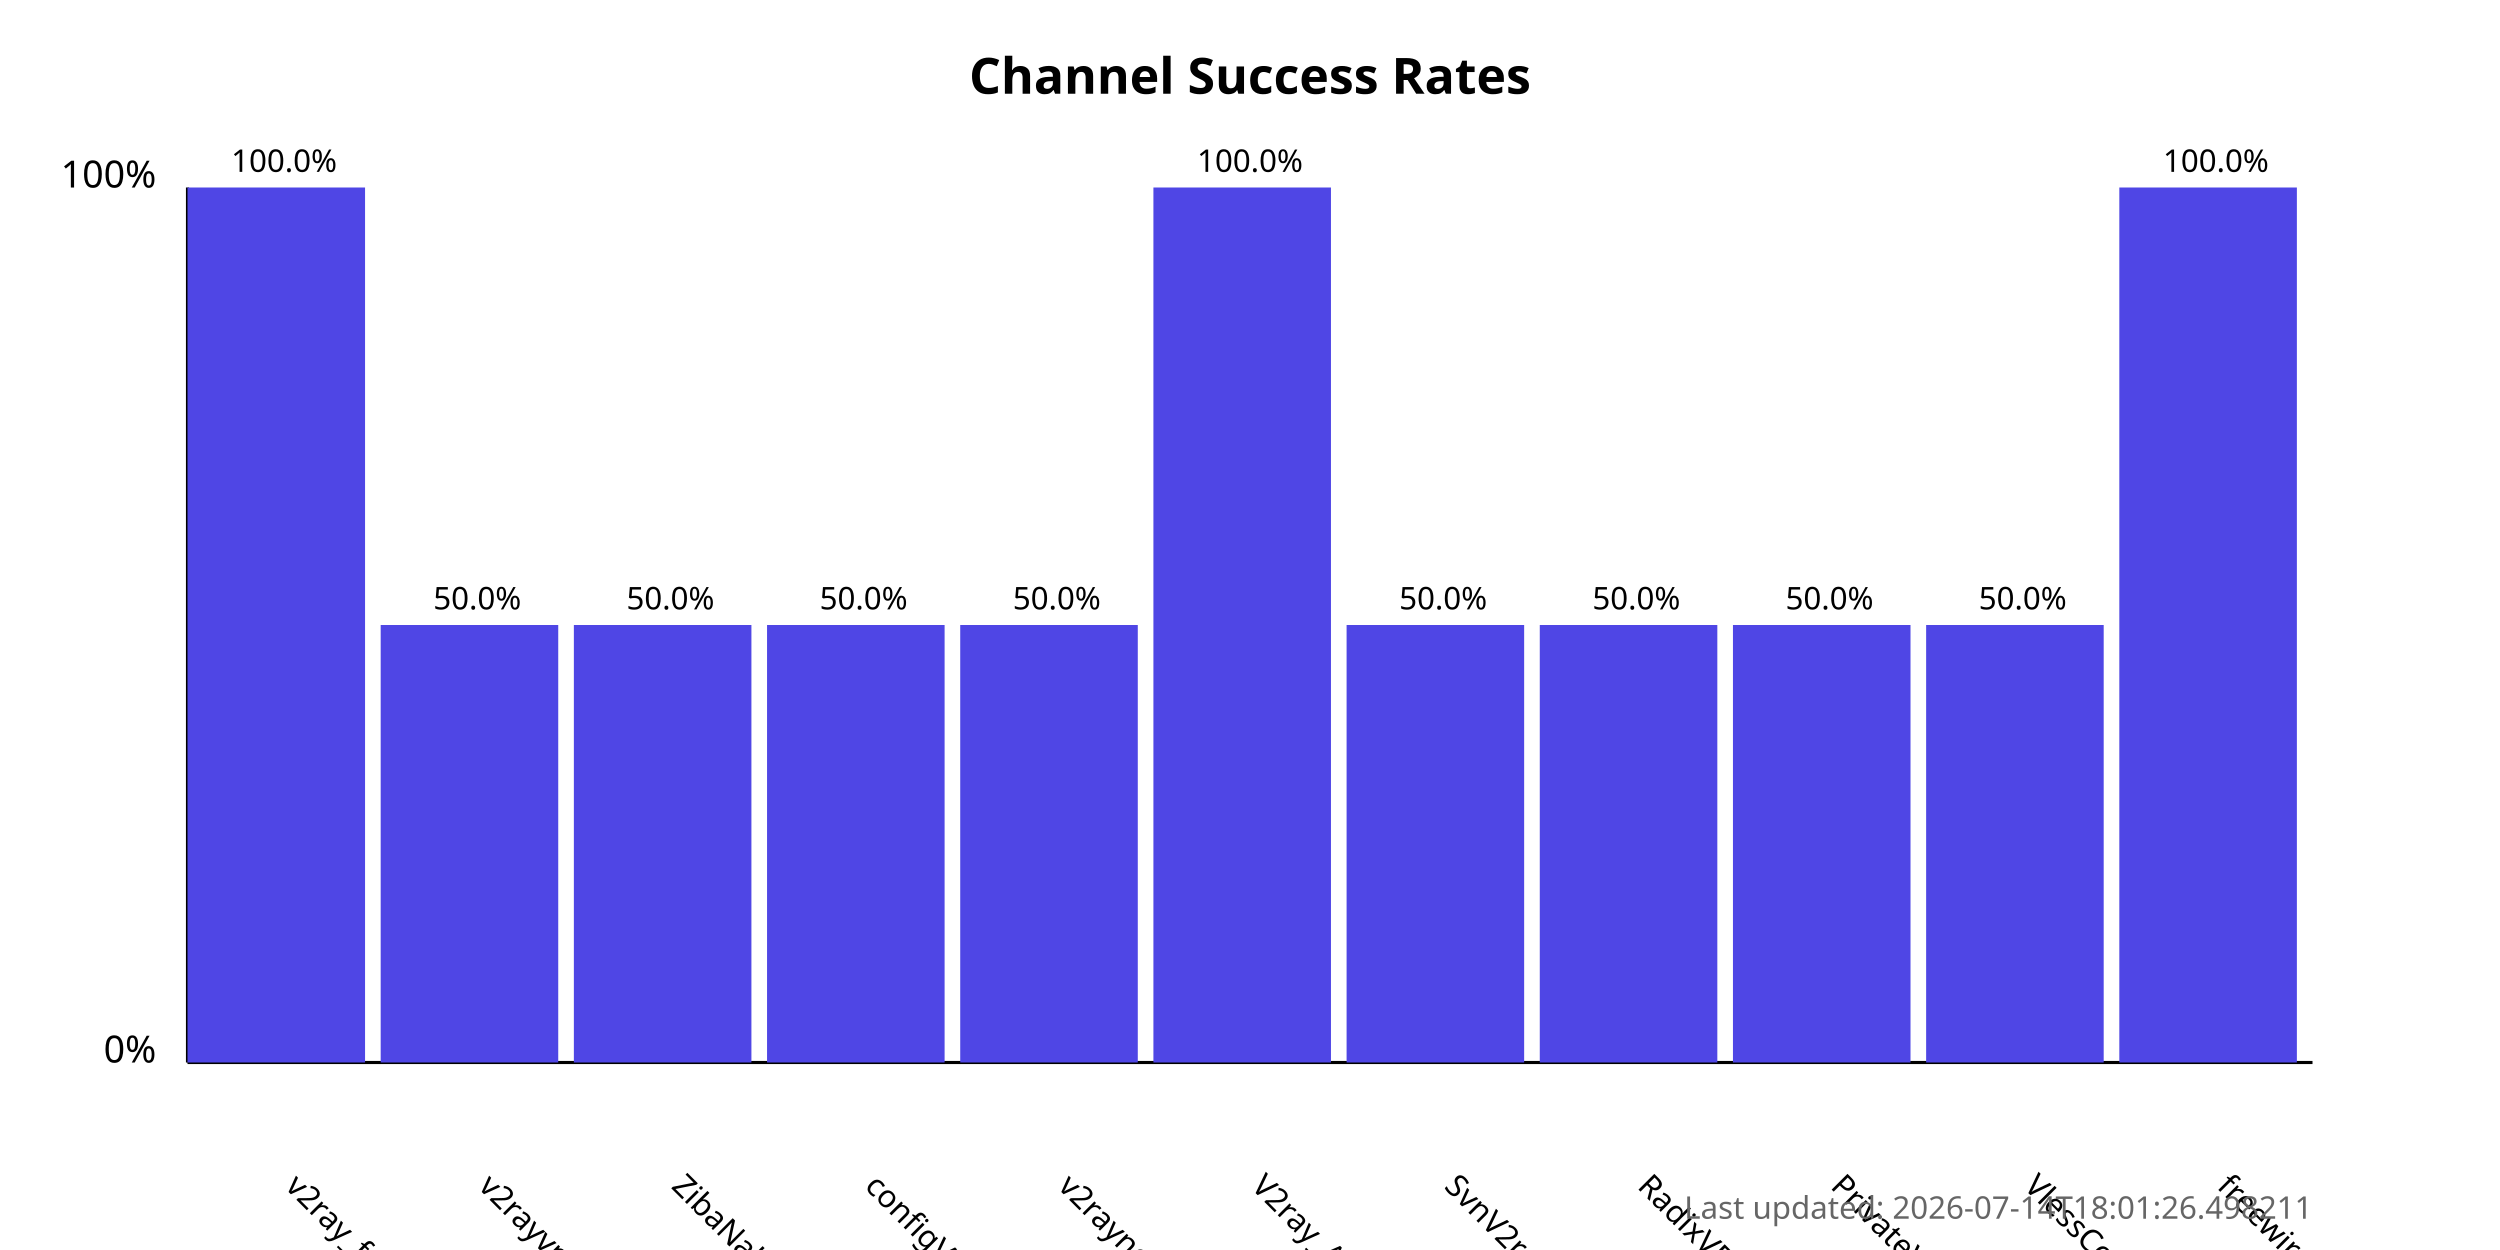
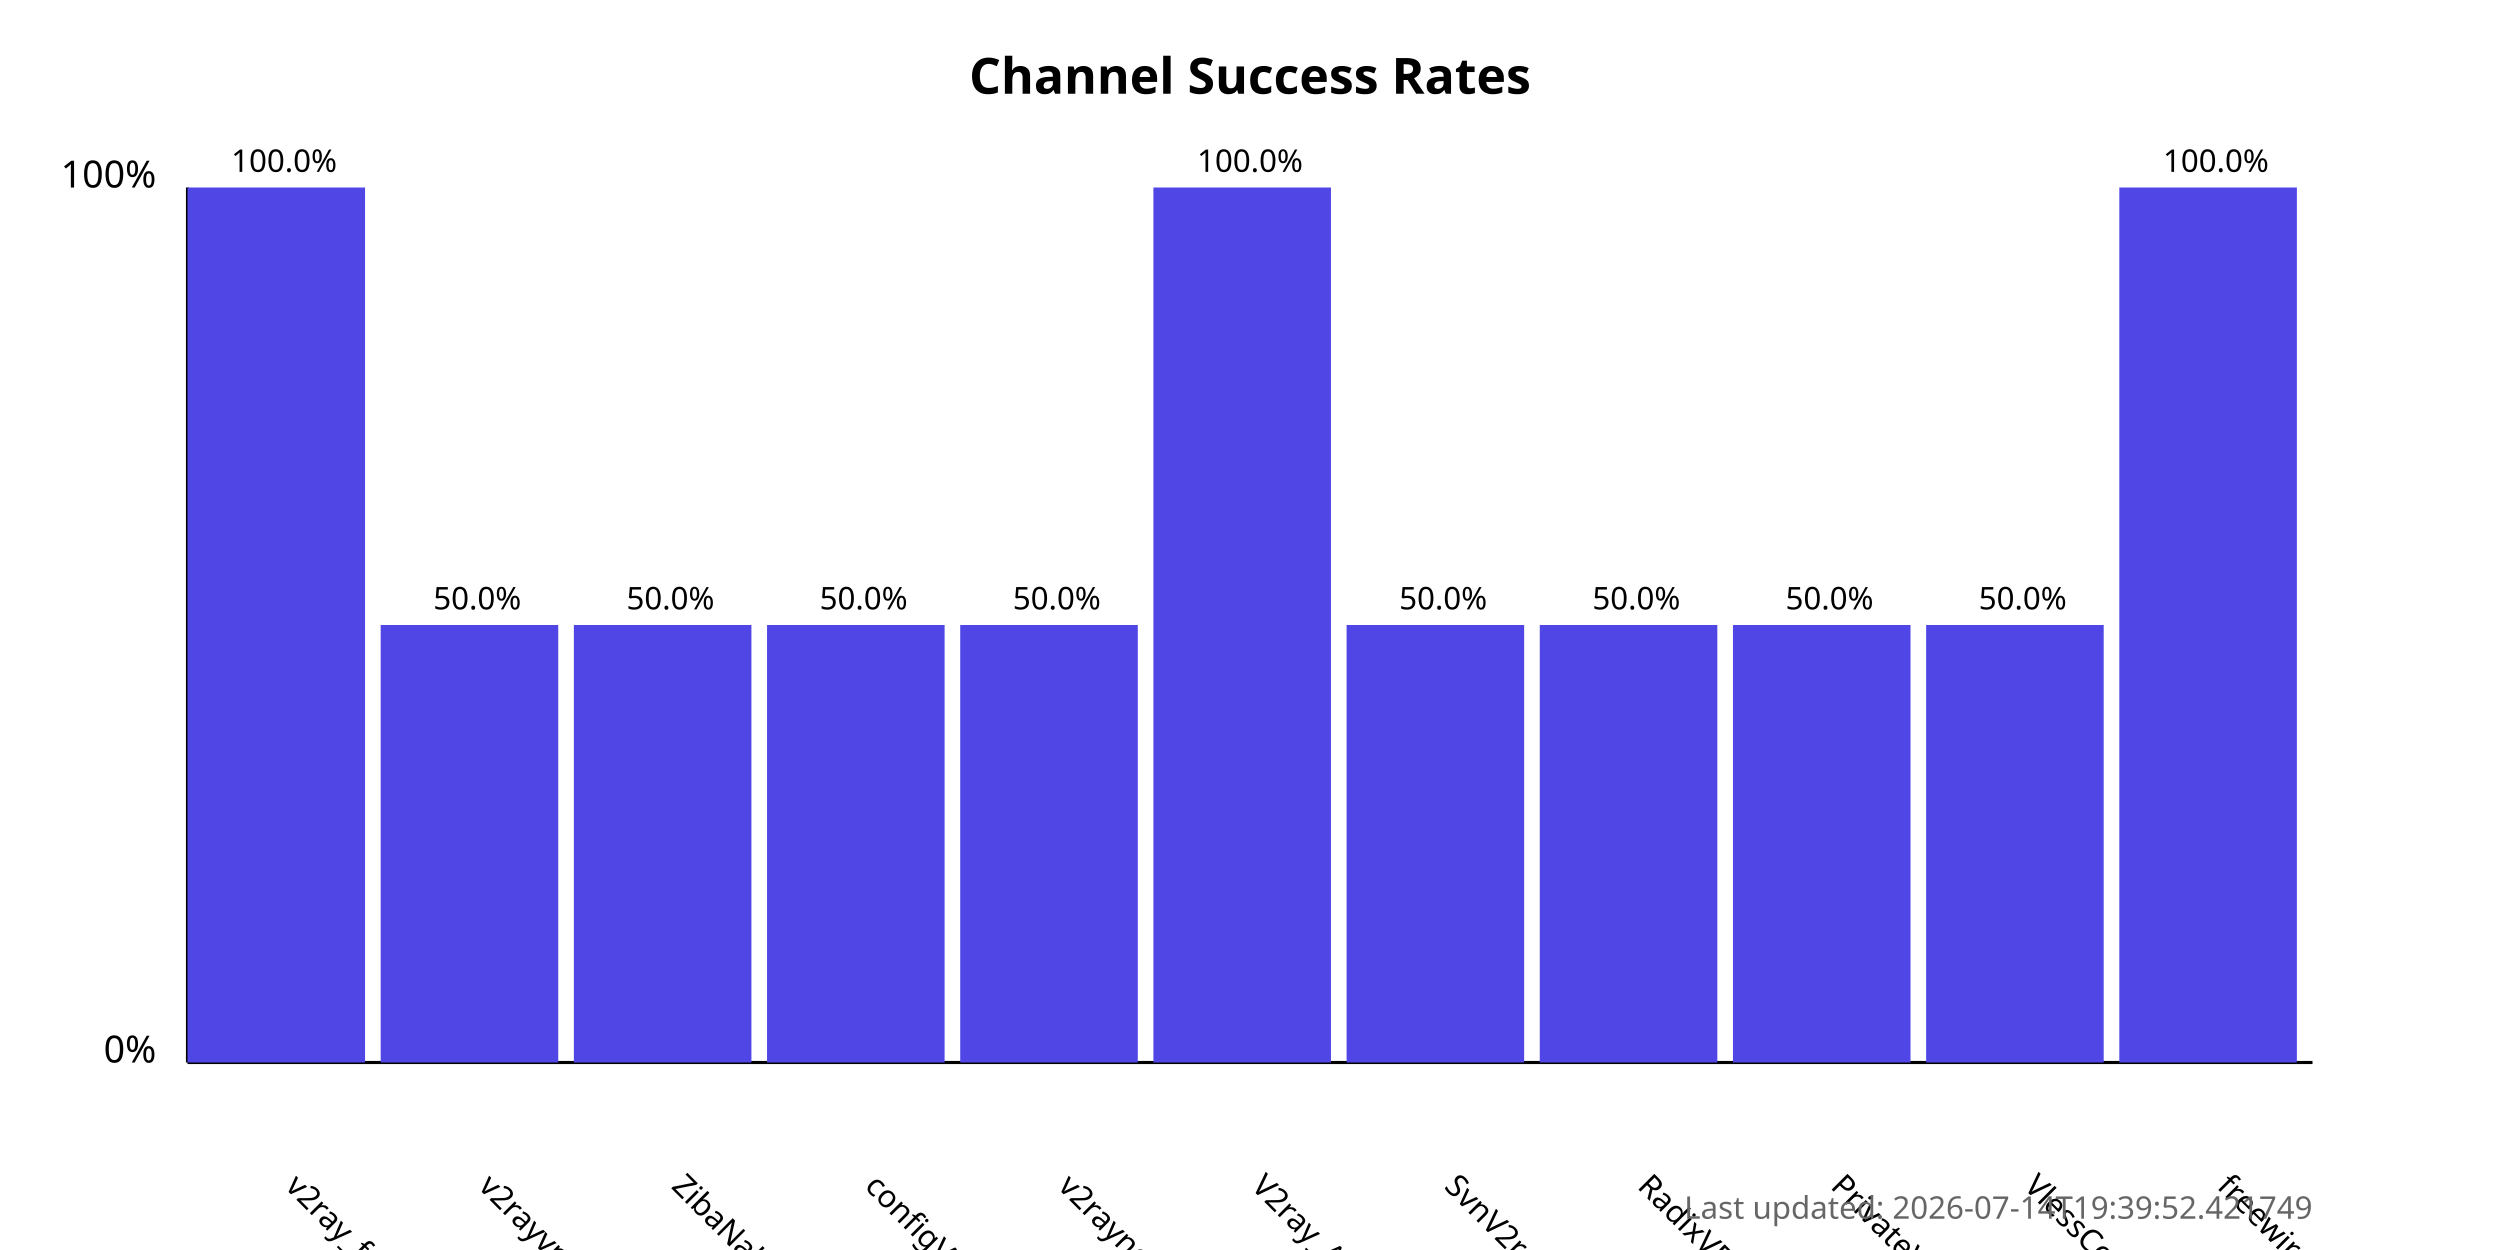
<svg xmlns="http://www.w3.org/2000/svg" width="800" height="400">
  <style>
            .chart-title { font: bold 16px sans-serif; }
            .axis-label { font: 12px sans-serif; }
            .tick-label { font: 10px sans-serif; }
            .bar { fill: #4f46e5; }
            .bar:hover { fill: #6366f1; }
            .timestamp { font: 10px sans-serif; fill: #666; }
        </style>
  <text x="400.0" y="30" text-anchor="middle" class="chart-title">
            Channel Success Rates
        </text>
  <line x1="60" y1="340" x2="60" y2="60" stroke="black" stroke-width="1" />
  <line x1="60" y1="340" x2="740" y2="340" stroke="black" stroke-width="1" />
  <text x="50" y="340" text-anchor="end" class="axis-label">0%</text>
  <text x="50" y="60" text-anchor="end" class="axis-label">100%</text>
  <g>
    <rect x="60" y="60.0" width="56.818" height="280.0" class="bar" />
    <text x="90.909" y="380" transform="rotate(45, 90.90909, 380)" text-anchor="start" class="tick-label">
                v2ray_free_conf
            </text>
    <text x="90.909" y="55.0" text-anchor="middle" class="tick-label">
                100.0%
            </text>
  </g>
  <g>
    <rect x="121.818" y="200.0" width="56.818" height="140.0" class="bar" />
    <text x="152.727" y="380" transform="rotate(45, 152.7273, 380)" text-anchor="start" class="tick-label">
                v2rayvpno
            </text>
    <text x="152.727" y="195.0" text-anchor="middle" class="tick-label">
                50.0%
            </text>
  </g>
  <g>
    <rect x="183.636" y="200.0" width="56.818" height="140.0" class="bar" />
    <text x="214.545" y="380" transform="rotate(45, 214.5455, 380)" text-anchor="start" class="tick-label">
                ZibaNabz
            </text>
    <text x="214.545" y="195.0" text-anchor="middle" class="tick-label">
                50.0%
            </text>
  </g>
  <g>
    <rect x="245.455" y="200.0" width="56.818" height="140.0" class="bar" />
    <text x="276.364" y="380" transform="rotate(45, 276.3636, 380)" text-anchor="start" class="tick-label">
                configV2rayForFree
            </text>
    <text x="276.364" y="195.0" text-anchor="middle" class="tick-label">
                50.0%
            </text>
  </g>
  <g>
    <rect x="307.273" y="200.0" width="56.818" height="140.0" class="bar" />
    <text x="338.182" y="380" transform="rotate(45, 338.1818, 380)" text-anchor="start" class="tick-label">
                v2rayngvpn
            </text>
    <text x="338.182" y="195.0" text-anchor="middle" class="tick-label">
                50.0%
            </text>
  </g>
  <g>
    <rect x="369.091" y="60.0" width="56.818" height="280.0" class="bar" />
    <text x="400.0" y="380" transform="rotate(45, 400.0, 380)" text-anchor="start" class="tick-label">
                V2ray_Alpha
            </text>
    <text x="400.0" y="55.0" text-anchor="middle" class="tick-label">
                100.0%
            </text>
  </g>
  <g>
    <rect x="430.909" y="200.0" width="56.818" height="140.0" class="bar" />
    <text x="461.818" y="380" transform="rotate(45, 461.8182, 380)" text-anchor="start" class="tick-label">
                SvnV2ray
            </text>
    <text x="461.818" y="195.0" text-anchor="middle" class="tick-label">
                50.0%
            </text>
  </g>
  <g>
    <rect x="492.727" y="200.0" width="56.818" height="140.0" class="bar" />
    <text x="523.636" y="380" transform="rotate(45, 523.6364, 380)" text-anchor="start" class="tick-label">
                RadixVPN
            </text>
    <text x="523.636" y="195.0" text-anchor="middle" class="tick-label">
                50.0%
            </text>
  </g>
  <g>
    <rect x="554.545" y="200.0" width="56.818" height="140.0" class="bar" />
    <text x="585.455" y="380" transform="rotate(45, 585.4545, 380)" text-anchor="start" class="tick-label">
                PrivateVPNs
            </text>
    <text x="585.455" y="195.0" text-anchor="middle" class="tick-label">
                50.0%
            </text>
  </g>
  <g>
    <rect x="616.364" y="200.0" width="56.818" height="140.0" class="bar" />
    <text x="647.273" y="380" transform="rotate(45, 647.2727, 380)" text-anchor="start" class="tick-label">
                VlessConfig
            </text>
    <text x="647.273" y="195.0" text-anchor="middle" class="tick-label">
                50.0%
            </text>
  </g>
  <g>
    <rect x="678.182" y="60.0" width="56.818" height="280.0" class="bar" />
    <text x="709.091" y="380" transform="rotate(45, 709.0909, 380)" text-anchor="start" class="tick-label">
                freewireguard
            </text>
    <text x="709.091" y="55.0" text-anchor="middle" class="tick-label">
                100.0%
            </text>
  </g>
  <text x="740" y="390" text-anchor="end" class="timestamp">
-             Last updated: 2026-07-14T18:01:26.498211
+             Last updated: 2026-07-14T19:39:52.421749
        </text>
</svg>
